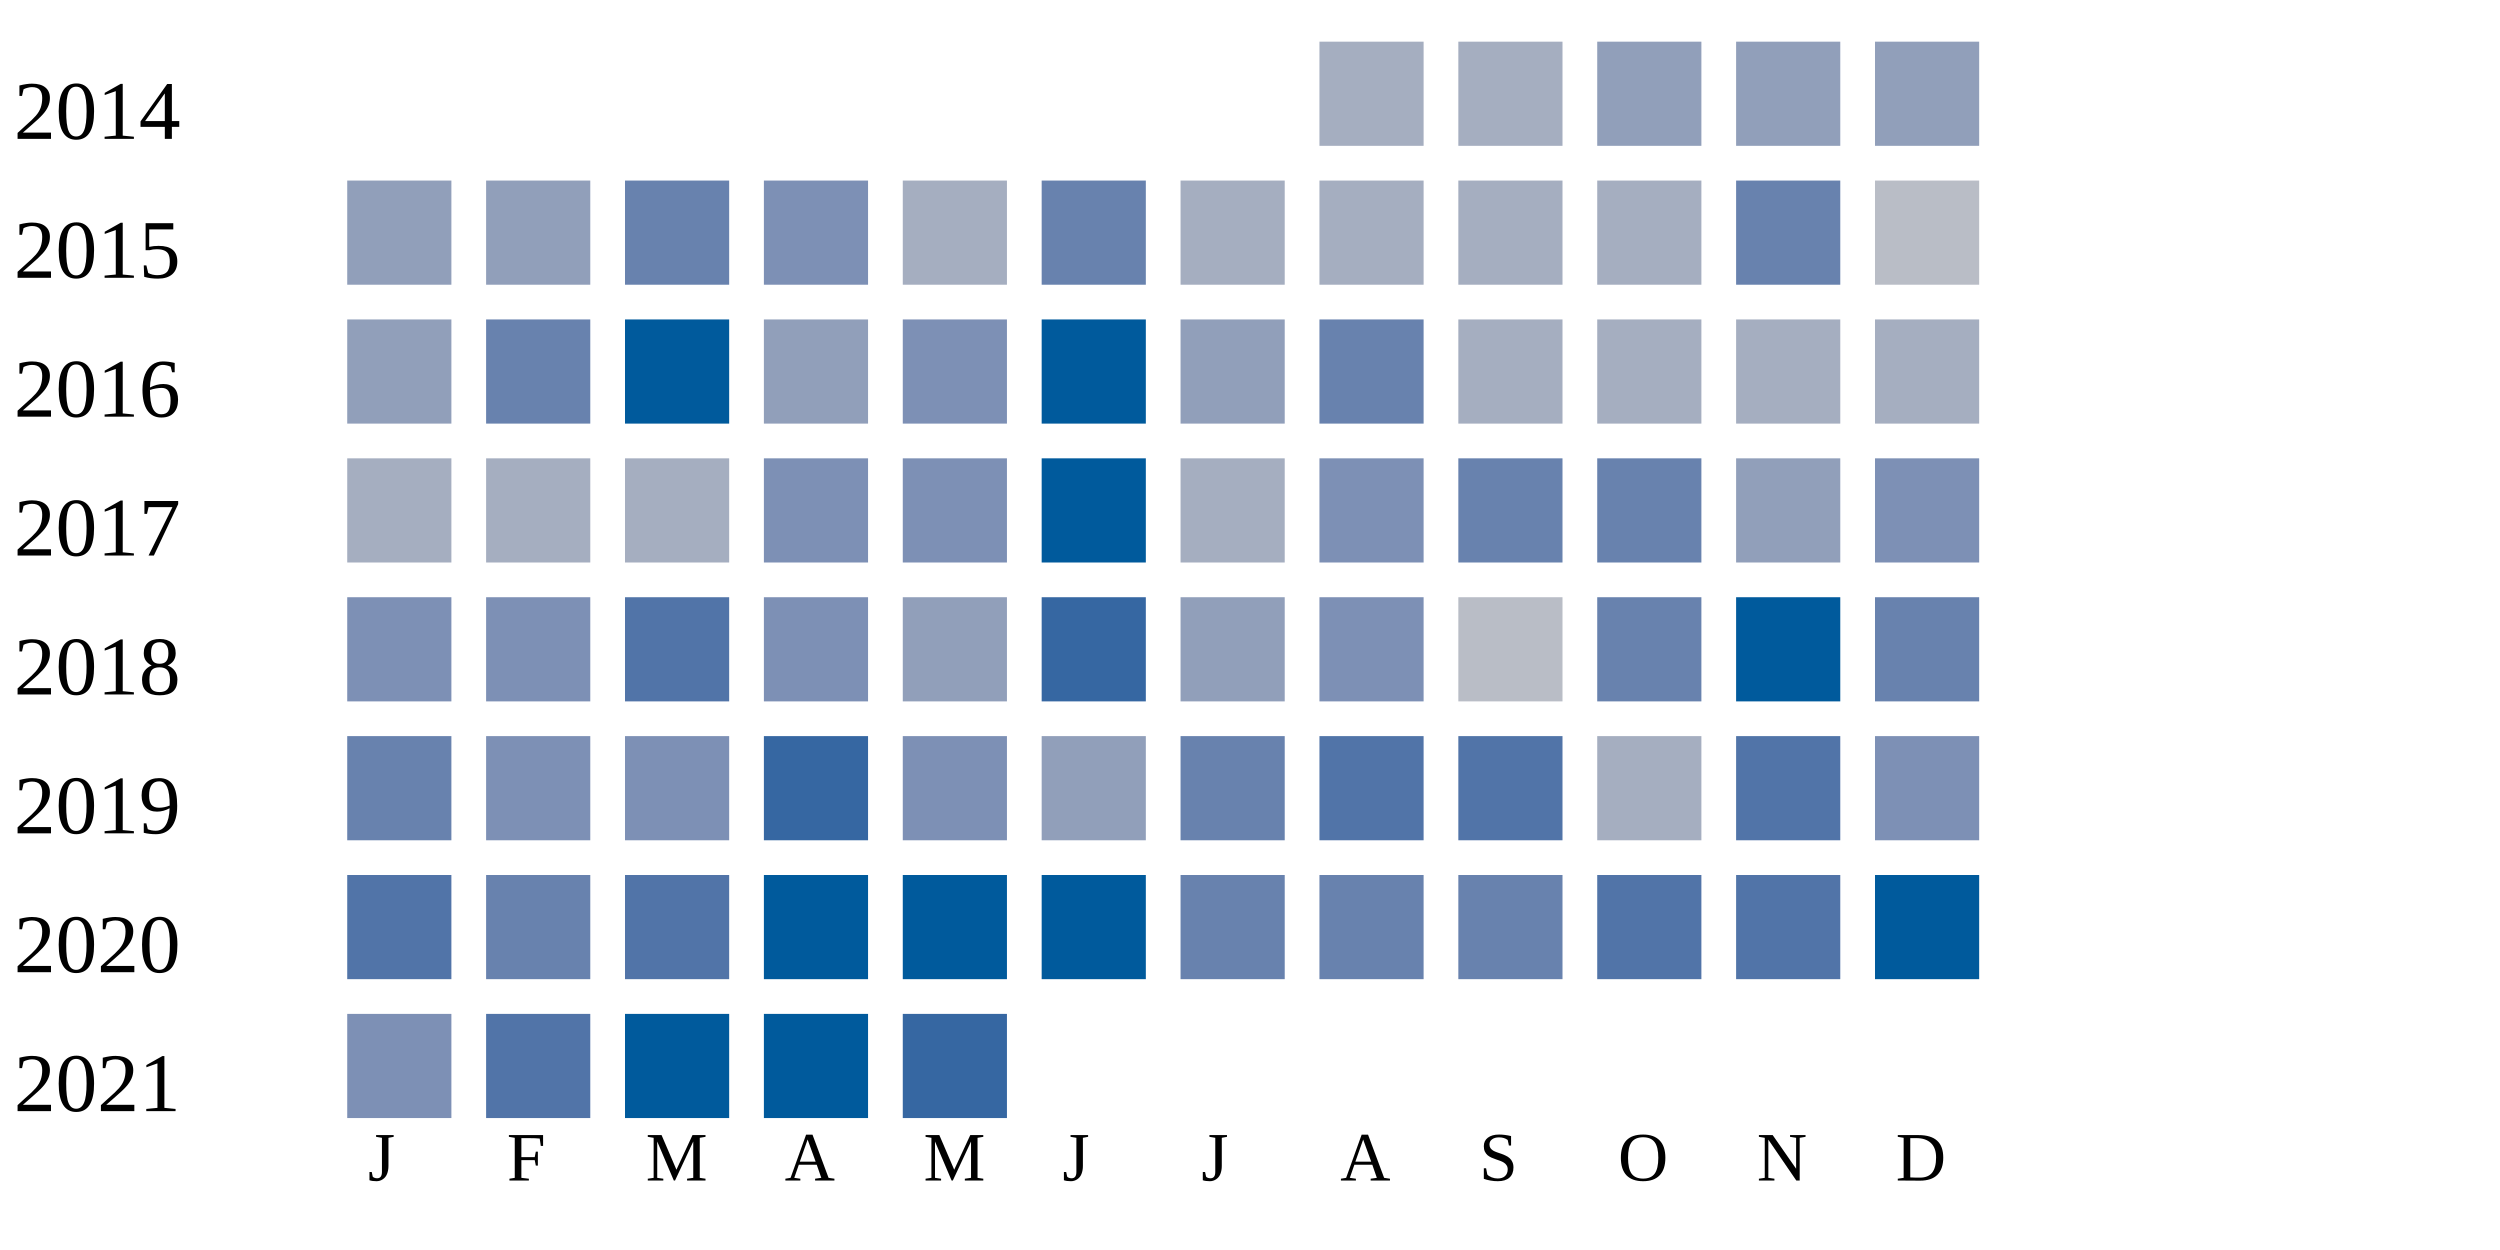
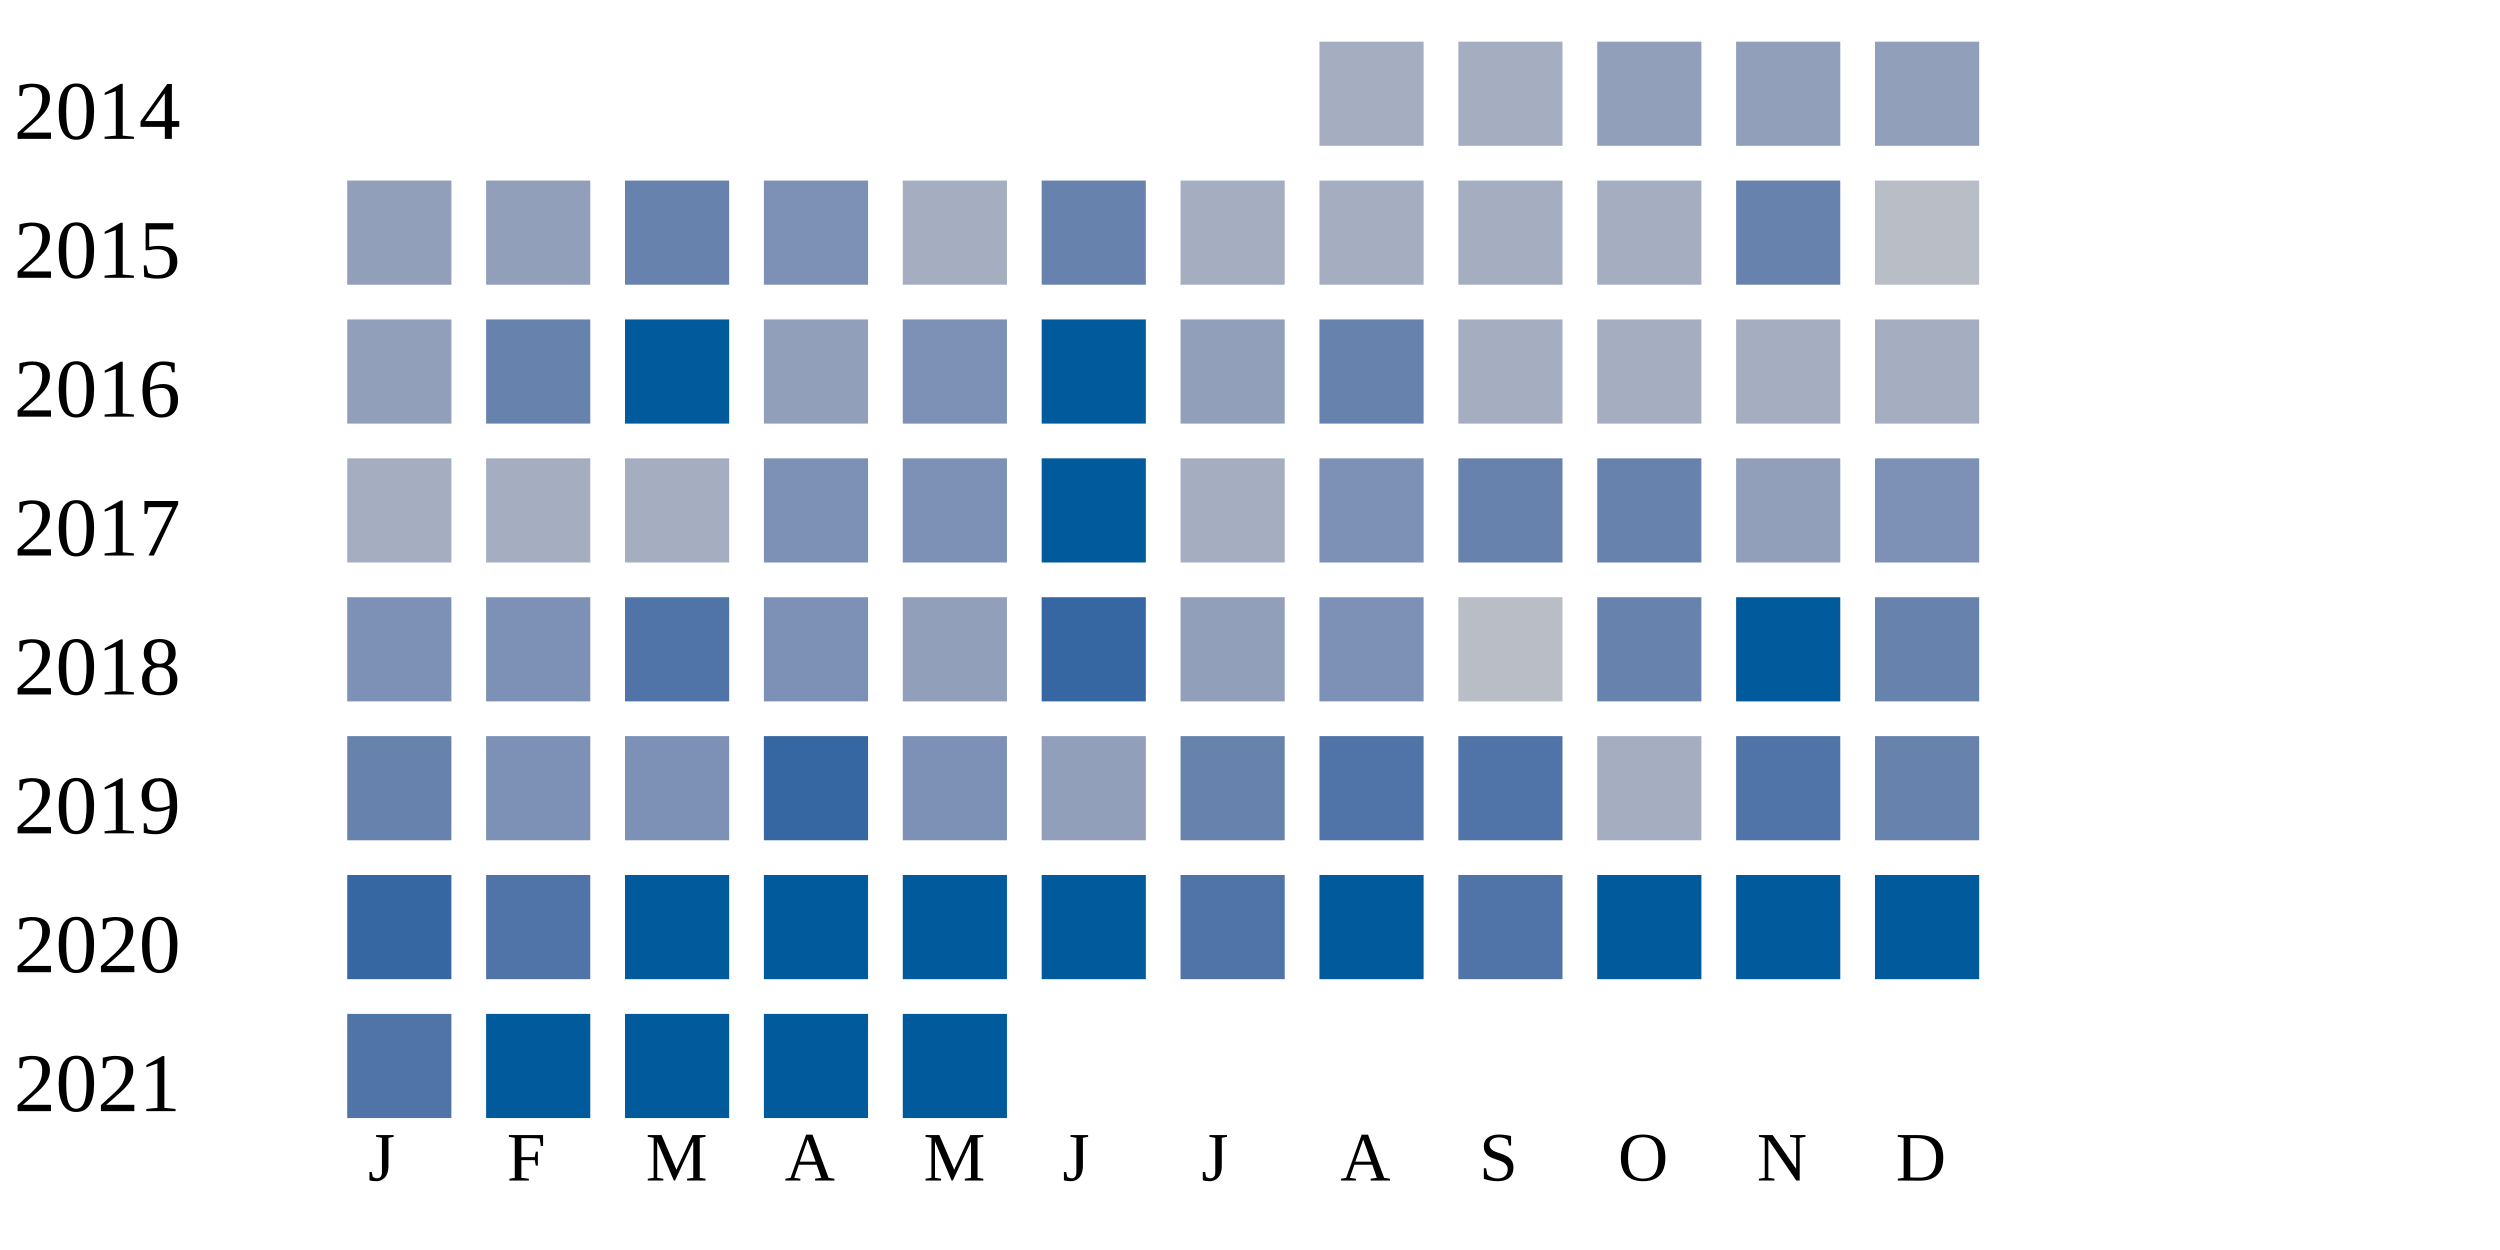
<svg xmlns="http://www.w3.org/2000/svg" width="360" height="180">
  <g transform="translate(0 0)">
    <text x="2" y="20">2014</text>
    <rect x="190" y="6" width="15" height="15" fill="#a5aec0" />
    <rect x="210" y="6" width="15" height="15" fill="#a5aec0" />
    <rect x="230" y="6" width="15" height="15" fill="#919fba" />
    <rect x="250" y="6" width="15" height="15" fill="#919fba" />
    <rect x="270" y="6" width="15" height="15" fill="#919fba" />
  </g>
  <g transform="translate(0 20)">
    <text x="2" y="20">2015</text>
    <rect x="50" y="6" width="15" height="15" fill="#919fba" />
    <rect x="70" y="6" width="15" height="15" fill="#919fba" />
    <rect x="90" y="6" width="15" height="15" fill="#6882ae" />
    <rect x="110" y="6" width="15" height="15" fill="#7d90b5" />
    <rect x="130" y="6" width="15" height="15" fill="#a5aec0" />
    <rect x="150" y="6" width="15" height="15" fill="#6882ae" />
    <rect x="170" y="6" width="15" height="15" fill="#a5aec0" />
    <rect x="190" y="6" width="15" height="15" fill="#a5aec0" />
    <rect x="210" y="6" width="15" height="15" fill="#a5aec0" />
    <rect x="230" y="6" width="15" height="15" fill="#a5aec0" />
    <rect x="250" y="6" width="15" height="15" fill="#6882ae" />
    <rect x="270" y="6" width="15" height="15" fill="#b9bdc6" />
  </g>
  <g transform="translate(0 40)">
    <text x="2" y="20">2016</text>
    <rect x="50" y="6" width="15" height="15" fill="#919fba" />
    <rect x="70" y="6" width="15" height="15" fill="#6882ae" />
    <rect x="90" y="6" width="15" height="15" fill="#005a9c" />
    <rect x="110" y="6" width="15" height="15" fill="#919fba" />
    <rect x="130" y="6" width="15" height="15" fill="#7d90b5" />
    <rect x="150" y="6" width="15" height="15" fill="#005a9c" />
    <rect x="170" y="6" width="15" height="15" fill="#919fba" />
    <rect x="190" y="6" width="15" height="15" fill="#6882ae" />
    <rect x="210" y="6" width="15" height="15" fill="#a5aec0" />
    <rect x="230" y="6" width="15" height="15" fill="#a5aec0" />
    <rect x="250" y="6" width="15" height="15" fill="#a5aec0" />
    <rect x="270" y="6" width="15" height="15" fill="#a5aec0" />
  </g>
  <g transform="translate(0 60)">
    <text x="2" y="20">2017</text>
    <rect x="50" y="6" width="15" height="15" fill="#a5aec0" />
    <rect x="70" y="6" width="15" height="15" fill="#a5aec0" />
    <rect x="90" y="6" width="15" height="15" fill="#a5aec0" />
    <rect x="110" y="6" width="15" height="15" fill="#7d90b5" />
    <rect x="130" y="6" width="15" height="15" fill="#7d90b5" />
    <rect x="150" y="6" width="15" height="15" fill="#005a9c" />
    <rect x="170" y="6" width="15" height="15" fill="#a5aec0" />
    <rect x="190" y="6" width="15" height="15" fill="#7d90b5" />
    <rect x="210" y="6" width="15" height="15" fill="#6882ae" />
    <rect x="230" y="6" width="15" height="15" fill="#6882ae" />
    <rect x="250" y="6" width="15" height="15" fill="#919fba" />
    <rect x="270" y="6" width="15" height="15" fill="#7d90b5" />
  </g>
  <g transform="translate(0 80)">
    <text x="2" y="20">2018</text>
    <rect x="50" y="6" width="15" height="15" fill="#7d90b5" />
    <rect x="70" y="6" width="15" height="15" fill="#7d90b5" />
    <rect x="90" y="6" width="15" height="15" fill="#5174a8" />
    <rect x="110" y="6" width="15" height="15" fill="#7d90b5" />
    <rect x="130" y="6" width="15" height="15" fill="#919fba" />
    <rect x="150" y="6" width="15" height="15" fill="#3667a2" />
    <rect x="170" y="6" width="15" height="15" fill="#919fba" />
    <rect x="190" y="6" width="15" height="15" fill="#7d90b5" />
    <rect x="210" y="6" width="15" height="15" fill="#b9bdc6" />
    <rect x="230" y="6" width="15" height="15" fill="#6882ae" />
    <rect x="250" y="6" width="15" height="15" fill="#005a9c" />
    <rect x="270" y="6" width="15" height="15" fill="#6882ae" />
  </g>
  <g transform="translate(0 100)">
    <text x="2" y="20">2019</text>
    <rect x="50" y="6" width="15" height="15" fill="#6882ae" />
    <rect x="70" y="6" width="15" height="15" fill="#7d90b5" />
    <rect x="90" y="6" width="15" height="15" fill="#7d90b5" />
    <rect x="110" y="6" width="15" height="15" fill="#3667a2" />
    <rect x="130" y="6" width="15" height="15" fill="#7d90b5" />
    <rect x="150" y="6" width="15" height="15" fill="#919fba" />
    <rect x="170" y="6" width="15" height="15" fill="#6882ae" />
    <rect x="190" y="6" width="15" height="15" fill="#5174a8" />
    <rect x="210" y="6" width="15" height="15" fill="#5174a8" />
    <rect x="230" y="6" width="15" height="15" fill="#a5aec0" />
    <rect x="250" y="6" width="15" height="15" fill="#5174a8" />
-     <rect x="270" y="6" width="15" height="15" fill="#7d90b5" />
+     <rect x="270" y="6" width="15" height="15" fill="#6882ae" />
  </g>
  <g transform="translate(0 120)">
    <text x="2" y="20">2020</text>
-     <rect x="50" y="6" width="15" height="15" fill="#5174a8" />
-     <rect x="70" y="6" width="15" height="15" fill="#6882ae" />
-     <rect x="90" y="6" width="15" height="15" fill="#5174a8" />
+     <rect x="50" y="6" width="15" height="15" fill="#3667a2" />
+     <rect x="70" y="6" width="15" height="15" fill="#5174a8" />
+     <rect x="90" y="6" width="15" height="15" fill="#005a9c" />
    <rect x="110" y="6" width="15" height="15" fill="#005a9c" />
    <rect x="130" y="6" width="15" height="15" fill="#005a9c" />
    <rect x="150" y="6" width="15" height="15" fill="#005a9c" />
-     <rect x="170" y="6" width="15" height="15" fill="#6882ae" />
-     <rect x="190" y="6" width="15" height="15" fill="#6882ae" />
-     <rect x="210" y="6" width="15" height="15" fill="#6882ae" />
-     <rect x="230" y="6" width="15" height="15" fill="#5174a8" />
-     <rect x="250" y="6" width="15" height="15" fill="#5174a8" />
+     <rect x="170" y="6" width="15" height="15" fill="#5174a8" />
+     <rect x="190" y="6" width="15" height="15" fill="#005a9c" />
+     <rect x="210" y="6" width="15" height="15" fill="#5174a8" />
+     <rect x="230" y="6" width="15" height="15" fill="#005a9c" />
+     <rect x="250" y="6" width="15" height="15" fill="#005a9c" />
    <rect x="270" y="6" width="15" height="15" fill="#005a9c" />
  </g>
  <g transform="translate(0 140)">
    <text x="2" y="20">2021</text>
-     <rect x="50" y="6" width="15" height="15" fill="#7d90b5" />
-     <rect x="70" y="6" width="15" height="15" fill="#5174a8" />
+     <rect x="50" y="6" width="15" height="15" fill="#5174a8" />
+     <rect x="70" y="6" width="15" height="15" fill="#005a9c" />
    <rect x="90" y="6" width="15" height="15" fill="#005a9c" />
    <rect x="110" y="6" width="15" height="15" fill="#005a9c" />
-     <rect x="130" y="6" width="15" height="15" fill="#3667a2" />
+     <rect x="130" y="6" width="15" height="15" fill="#005a9c" />
  </g>
  <text style="font-size: 10px; text-align: center" x="53" y="170">J</text>
  <text style="font-size: 10px; text-align: center" x="73" y="170">F</text>
  <text style="font-size: 10px; text-align: center" x="93" y="170">M</text>
  <text style="font-size: 10px; text-align: center" x="113" y="170">A</text>
  <text style="font-size: 10px; text-align: center" x="133" y="170">M</text>
  <text style="font-size: 10px; text-align: center" x="153" y="170">J</text>
  <text style="font-size: 10px; text-align: center" x="173" y="170">J</text>
  <text style="font-size: 10px; text-align: center" x="193" y="170">A</text>
  <text style="font-size: 10px; text-align: center" x="213" y="170">S</text>
  <text style="font-size: 10px; text-align: center" x="233" y="170">O</text>
  <text style="font-size: 10px; text-align: center" x="253" y="170">N</text>
  <text style="font-size: 10px; text-align: center" x="273" y="170">D</text>
  <text style="font-size: 10px;" x="155" y="189">Less</text>
  <rect fill="#b9bdc6" width="10" height="10" x="180" y="180" />
  <rect fill="#919fba" width="10" height="10" x="195" y="180" />
  <rect fill="#6882ae" width="10" height="10" x="210" y="180" />
  <rect fill="#005a9c" width="10" height="10" x="225" y="180" />
  <text x="240" y="189" style="font-size: 10px;">More</text>
</svg>
